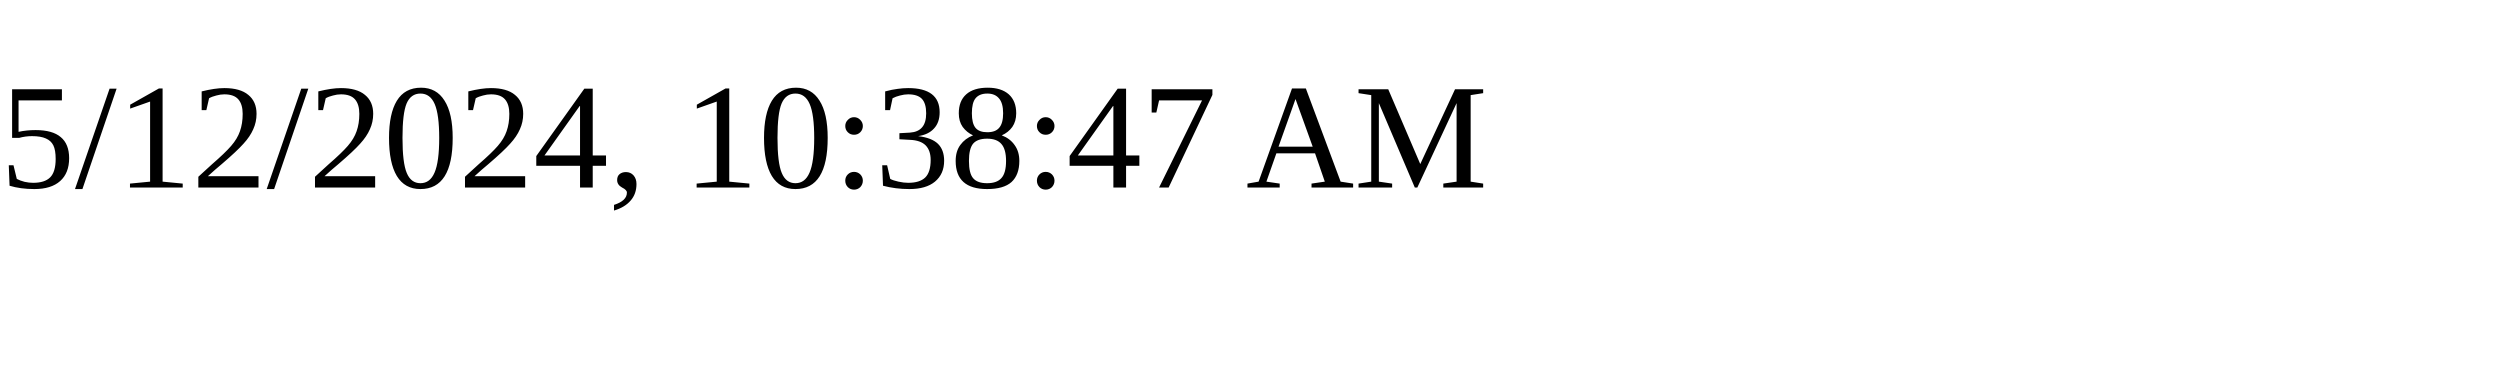
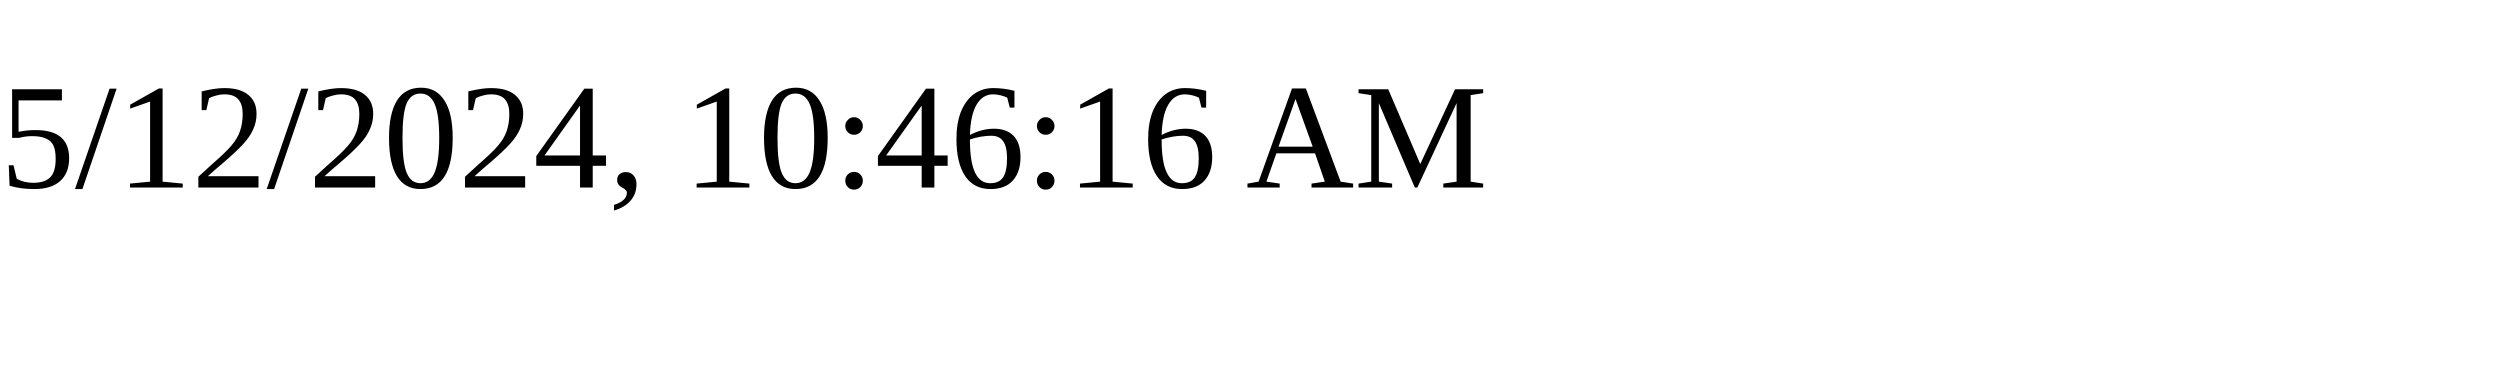
<svg xmlns="http://www.w3.org/2000/svg" height="30" width="200">
-   <text x="0" y="15">5/12/2024, 10:38:47 AM</text>
+   <text x="0" y="15">5/12/2024, 10:46:16 AM</text>
</svg>
